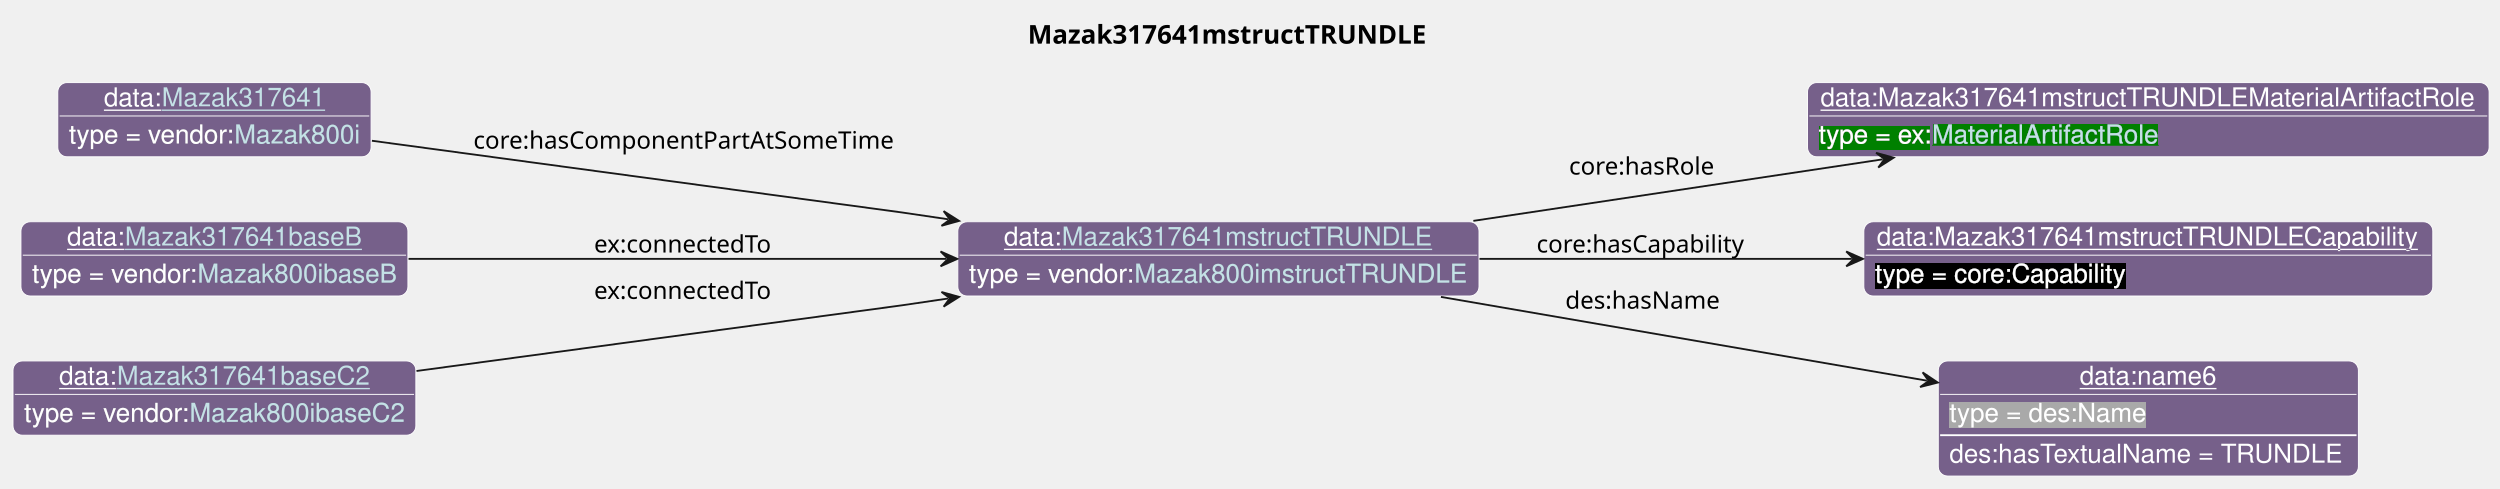
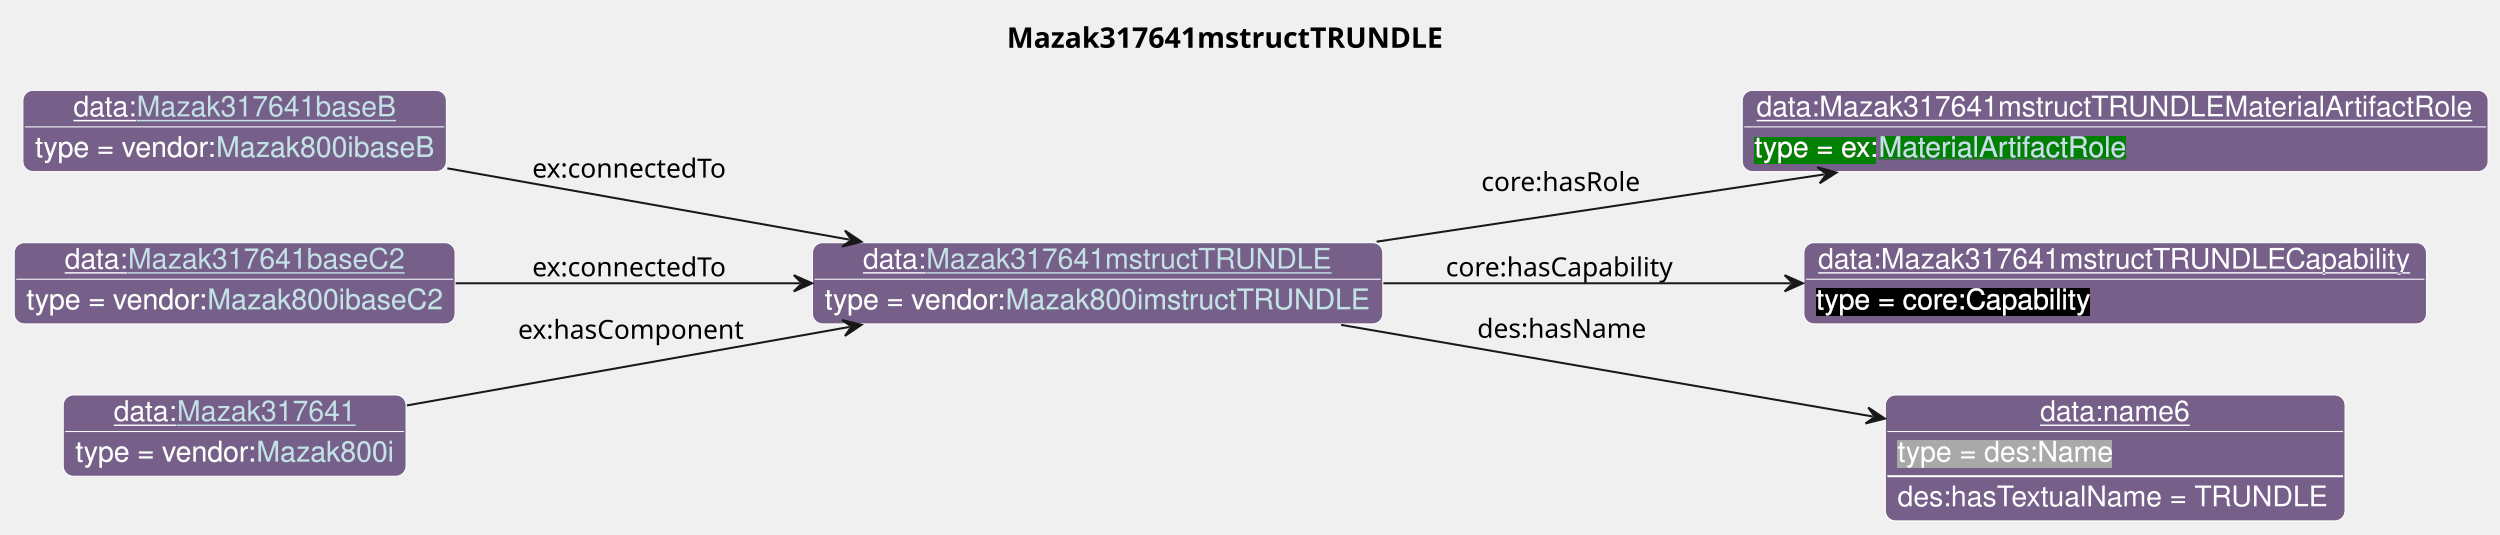
- <svg xmlns="http://www.w3.org/2000/svg" xmlns:xlink="http://www.w3.org/1999/xlink" contentStyleType="text/css" data-diagram-type="CLASS" height="263px" preserveAspectRatio="none" style="width:1347px;height:263px;background:#FFFFFF;" version="1.1" viewBox="0 0 1347 263" width="1347px" zoomAndPan="magnify">
+ <svg xmlns="http://www.w3.org/2000/svg" xmlns:xlink="http://www.w3.org/1999/xlink" contentStyleType="text/css" data-diagram-type="CLASS" height="263px" preserveAspectRatio="none" style="width:1231px;height:263px;background:#FFFFFF;" version="1.1" viewBox="0 0 1231 263" width="1231px" zoomAndPan="magnify">
  <defs>
-     <filter height="1" id="bpxufx149k1gk0" width="1" x="0" y="0">
+     <filter height="1" id="bhh1b8hjjdq1r0" width="1" x="0" y="0">
      <feFlood flood-color="#76608A" result="flood" />
      <feComposite in="SourceGraphic" in2="flood" operator="over" />
    </filter>
-     <filter height="1" id="bpxufx149k1gk1" width="1" x="0" y="0">
+     <filter height="1" id="bhh1b8hjjdq1r1" width="1" x="0" y="0">
      <feFlood flood-color="#008000" result="flood" />
      <feComposite in="SourceGraphic" in2="flood" operator="over" />
    </filter>
-     <filter height="1" id="bpxufx149k1gk2" width="1" x="0" y="0">
+     <filter height="1" id="bhh1b8hjjdq1r2" width="1" x="0" y="0">
      <feFlood flood-color="#000000" result="flood" />
      <feComposite in="SourceGraphic" in2="flood" operator="over" />
    </filter>
-     <filter height="1" id="bpxufx149k1gk3" width="1" x="0" y="0">
+     <filter height="1" id="bhh1b8hjjdq1r3" width="1" x="0" y="0">
      <feFlood flood-color="#A9A9A9" result="flood" />
      <feComposite in="SourceGraphic" in2="flood" operator="over" />
    </filter>
  </defs>
  <g>
    <g class="title" data-source-line="13">
-       <text fill="#000000" font-family="sans-serif" font-size="14" font-weight="bold" lengthAdjust="spacing" textLength="225.6" x="553.769" y="23.535">Mazak317641mstructTRUNDLE</text>
+       <text fill="#000000" font-family="sans-serif" font-size="14" font-weight="bold" lengthAdjust="spacing" textLength="225.6" x="495.769" y="23.535">Mazak317641mstructTRUNDLE</text>
    </g>
    <g class="entity" data-entity="o0" data-source-line="131" data-uid="ent0002" id="entity_o0">
-       <rect fill="#76608A" height="40" rx="5" ry="5" style="stroke:#FFFFFF;stroke-width:0.5;" width="280.823" x="516.07" y="119.488" />
-       <text fill="#FFFFFF" font-family="Helvetica" font-size="14" lengthAdjust="spacing" text-decoration="underline" textLength="31.138" x="540.934" y="132.269">data:</text>
+       <rect fill="#76608A" height="40" rx="5" ry="5" style="stroke:#FFFFFF;stroke-width:0.5;" width="280.823" x="400.07" y="119.488" />
+       <text fill="#FFFFFF" font-family="Helvetica" font-size="14" lengthAdjust="spacing" text-decoration="underline" textLength="31.138" x="424.934" y="132.269">data:</text>
      <a href="./Mazak317641mstructTRUNDLE.html" target="_top" title="./Mazak317641mstructTRUNDLE.html" xlink:actuate="onRequest" xlink:href="./Mazak317641mstructTRUNDLE.html" xlink:show="new" xlink:title="./Mazak317641mstructTRUNDLE.html" xlink:type="simple">
-         <text fill="#C4E1E6" font-family="Helvetica" font-size="14" lengthAdjust="spacing" text-decoration="underline" textLength="199.958" x="572.072" y="132.269">Mazak317641mstructTRUNDLE</text>
+         <text fill="#C4E1E6" font-family="Helvetica" font-size="14" lengthAdjust="spacing" text-decoration="underline" textLength="199.958" x="456.072" y="132.269">Mazak317641mstructTRUNDLE</text>
      </a>
-       <line style="stroke:#FFFFFF;stroke-width:0.5;" x1="517.07" x2="795.893" y1="137.488" y2="137.488" />
-       <text fill="#FFFFFF" filter="url(#bpxufx149k1gk0)" font-family="Helvetica" font-size="14" lengthAdjust="spacing" textLength="89.113" x="522.07" y="152.269">type = vendor:</text>
+       <line style="stroke:#FFFFFF;stroke-width:0.5;" x1="401.07" x2="679.893" y1="137.488" y2="137.488" />
+       <text fill="#FFFFFF" filter="url(#bhh1b8hjjdq1r0)" font-family="Helvetica" font-size="14" lengthAdjust="spacing" textLength="89.113" x="406.07" y="152.269">type = vendor:</text>
      <a href="../Mazak.html#Mazak800imstructTRUNDLE" target="_top" title="../Mazak.html#Mazak800imstructTRUNDLE" xlink:actuate="onRequest" xlink:href="../Mazak.html#Mazak800imstructTRUNDLE" xlink:show="new" xlink:title="../Mazak.html#Mazak800imstructTRUNDLE" xlink:type="simple">
-         <text fill="#C4E1E6" filter="url(#bpxufx149k1gk0)" font-family="Helvetica" font-size="14" lengthAdjust="spacing" textLength="179.71" x="611.183" y="152.269">Mazak800imstructTRUNDLE</text>
-         <line style="stroke:#76608A;stroke-width:0.5;" x1="611.183" x2="790.893" y1="153.269" y2="153.269" />
+         <text fill="#C4E1E6" filter="url(#bhh1b8hjjdq1r0)" font-family="Helvetica" font-size="14" lengthAdjust="spacing" textLength="179.71" x="495.183" y="152.269">Mazak800imstructTRUNDLE</text>
+         <line style="stroke:#76608A;stroke-width:0.5;" x1="495.183" x2="674.893" y1="153.269" y2="153.269" />
      </a>
    </g>
    <g class="entity" data-entity="o1" data-source-line="131" data-uid="ent0003" id="entity_o1">
-       <rect fill="#76608A" height="40" rx="5" ry="5" style="stroke:#FFFFFF;stroke-width:0.5;" width="367.247" x="973.89" y="44.488" />
-       <text fill="#FFFFFF" font-family="Helvetica" font-size="14" lengthAdjust="spacing" text-decoration="underline" textLength="353.247" x="980.89" y="57.269">data:Mazak317641mstructTRUNDLEMaterialArtifactRole</text>
-       <line style="stroke:#FFFFFF;stroke-width:0.5;" x1="974.89" x2="1340.137" y1="62.488" y2="62.488" />
-       <text fill="#FFFFFF" filter="url(#bpxufx149k1gk1)" font-family="Helvetica" font-size="14" lengthAdjust="spacing" textLength="61.093" x="979.89" y="77.269">type = ex:</text>
+       <rect fill="#76608A" height="40" rx="5" ry="5" style="stroke:#FFFFFF;stroke-width:0.5;" width="367.247" x="857.89" y="44.488" />
+       <text fill="#FFFFFF" font-family="Helvetica" font-size="14" lengthAdjust="spacing" text-decoration="underline" textLength="353.247" x="864.89" y="57.269">data:Mazak317641mstructTRUNDLEMaterialArtifactRole</text>
+       <line style="stroke:#FFFFFF;stroke-width:0.5;" x1="858.89" x2="1224.137" y1="62.488" y2="62.488" />
+       <text fill="#FFFFFF" filter="url(#bhh1b8hjjdq1r1)" font-family="Helvetica" font-size="14" lengthAdjust="spacing" textLength="61.093" x="863.89" y="77.269">type = ex:</text>
      <a href="../Example.html#MaterialArtifactRole" target="_top" title="../Example.html#MaterialArtifactRole" xlink:actuate="onRequest" xlink:href="../Example.html#MaterialArtifactRole" xlink:show="new" xlink:title="../Example.html#MaterialArtifactRole" xlink:type="simple">
-         <text fill="#C4E1E6" filter="url(#bpxufx149k1gk1)" font-family="Helvetica" font-size="14" lengthAdjust="spacing" textLength="122.151" x="1040.983" y="77.269">MaterialArtifactRole</text>
-         <line style="stroke:#008000;stroke-width:0.5;" x1="1040.983" x2="1163.134" y1="78.269" y2="78.269" />
+         <text fill="#C4E1E6" filter="url(#bhh1b8hjjdq1r1)" font-family="Helvetica" font-size="14" lengthAdjust="spacing" textLength="122.151" x="924.983" y="77.269">MaterialArtifactRole</text>
+         <line style="stroke:#008000;stroke-width:0.5;" x1="924.983" x2="1047.134" y1="78.269" y2="78.269" />
      </a>
    </g>
    <g class="entity" data-entity="o2" data-source-line="131" data-uid="ent0004" id="entity_o2">
-       <rect fill="#76608A" height="40" rx="5" ry="5" style="stroke:#FFFFFF;stroke-width:0.5;" width="306.571" x="1004.23" y="119.488" />
-       <text fill="#FFFFFF" font-family="Helvetica" font-size="14" lengthAdjust="spacing" text-decoration="underline" textLength="292.571" x="1011.23" y="132.269">data:Mazak317641mstructTRUNDLECapability</text>
-       <line style="stroke:#FFFFFF;stroke-width:0.5;" x1="1005.23" x2="1309.801" y1="137.488" y2="137.488" />
-       <text fill="#FFFFFF" filter="url(#bpxufx149k1gk2)" font-family="Helvetica" font-size="14" lengthAdjust="spacing" textLength="135.017" x="1010.23" y="152.269">type = core:Capability</text>
+       <rect fill="#76608A" height="40" rx="5" ry="5" style="stroke:#FFFFFF;stroke-width:0.5;" width="306.571" x="888.23" y="119.488" />
+       <text fill="#FFFFFF" font-family="Helvetica" font-size="14" lengthAdjust="spacing" text-decoration="underline" textLength="292.571" x="895.23" y="132.269">data:Mazak317641mstructTRUNDLECapability</text>
+       <line style="stroke:#FFFFFF;stroke-width:0.5;" x1="889.23" x2="1193.801" y1="137.488" y2="137.488" />
+       <text fill="#FFFFFF" filter="url(#bhh1b8hjjdq1r2)" font-family="Helvetica" font-size="14" lengthAdjust="spacing" textLength="135.017" x="894.23" y="152.269">type = core:Capability</text>
    </g>
    <g class="entity" data-entity="o3" data-source-line="131" data-uid="ent0005" id="entity_o3">
-       <rect fill="#76608A" height="62" rx="5" ry="5" style="stroke:#FFFFFF;stroke-width:0.5;" width="226.361" x="1044.34" y="194.488" />
-       <text fill="#FFFFFF" font-family="Helvetica" font-size="14" lengthAdjust="spacing" text-decoration="underline" textLength="73.944" x="1120.549" y="207.269">data:name6</text>
-       <line style="stroke:#FFFFFF;stroke-width:0.5;" x1="1045.34" x2="1269.701" y1="212.488" y2="212.488" />
-       <text fill="#FFFFFF" filter="url(#bpxufx149k1gk3)" font-family="Helvetica" font-size="14" lengthAdjust="spacing" textLength="106.224" x="1050.34" y="227.269">type = des:Name</text>
-       <line style="stroke:#FFFFFF;stroke-width:1;" x1="1045.34" x2="1269.701" y1="234.488" y2="234.488" />
-       <text fill="#FFFFFF" font-family="Helvetica" font-size="14" lengthAdjust="spacing" textLength="214.361" x="1050.34" y="249.269">des:hasTextualName = TRUNDLE</text>
+       <rect fill="#76608A" height="62" rx="5" ry="5" style="stroke:#FFFFFF;stroke-width:0.5;" width="226.361" x="928.34" y="194.488" />
+       <text fill="#FFFFFF" font-family="Helvetica" font-size="14" lengthAdjust="spacing" text-decoration="underline" textLength="73.944" x="1004.548" y="207.269">data:name6</text>
+       <line style="stroke:#FFFFFF;stroke-width:0.5;" x1="929.34" x2="1153.701" y1="212.488" y2="212.488" />
+       <text fill="#FFFFFF" filter="url(#bhh1b8hjjdq1r3)" font-family="Helvetica" font-size="14" lengthAdjust="spacing" textLength="106.224" x="934.34" y="227.269">type = des:Name</text>
+       <line style="stroke:#FFFFFF;stroke-width:1;" x1="929.34" x2="1153.701" y1="234.488" y2="234.488" />
+       <text fill="#FFFFFF" font-family="Helvetica" font-size="14" lengthAdjust="spacing" textLength="214.361" x="934.34" y="249.269">des:hasTextualName = TRUNDLE</text>
    </g>
    <g class="entity" data-entity="o4" data-source-line="131" data-uid="ent0006" id="entity_o4">
-       <rect fill="#76608A" height="40" rx="5" ry="5" style="stroke:#FFFFFF;stroke-width:0.5;" width="168.816" x="31.13" y="44.488" />
-       <text fill="#FFFFFF" font-family="Helvetica" font-size="14" lengthAdjust="spacing" text-decoration="underline" textLength="31.138" x="55.994" y="57.269">data:</text>
-       <a href="./Mazak317641.html" target="_top" title="./Mazak317641.html" xlink:actuate="onRequest" xlink:href="./Mazak317641.html" xlink:show="new" xlink:title="./Mazak317641.html" xlink:type="simple">
-         <text fill="#C4E1E6" font-family="Helvetica" font-size="14" lengthAdjust="spacing" text-decoration="underline" textLength="87.951" x="87.132" y="57.269">Mazak317641</text>
+       <rect fill="#76608A" height="40" rx="5" ry="5" style="stroke:#FFFFFF;stroke-width:0.5;" width="208.513" x="11.28" y="44.488" />
+       <text fill="#FFFFFF" font-family="Helvetica" font-size="14" lengthAdjust="spacing" text-decoration="underline" textLength="31.138" x="36.144" y="57.269">data:</text>
+       <a href="./Mazak317641baseB.html" target="_top" title="./Mazak317641baseB.html" xlink:actuate="onRequest" xlink:href="./Mazak317641baseB.html" xlink:show="new" xlink:title="./Mazak317641baseB.html" xlink:type="simple">
+         <text fill="#C4E1E6" font-family="Helvetica" font-size="14" lengthAdjust="spacing" text-decoration="underline" textLength="127.647" x="67.281" y="57.269">Mazak317641baseB</text>
      </a>
-       <line style="stroke:#FFFFFF;stroke-width:0.5;" x1="32.13" x2="198.946" y1="62.488" y2="62.488" />
-       <text fill="#FFFFFF" filter="url(#bpxufx149k1gk0)" font-family="Helvetica" font-size="14" lengthAdjust="spacing" textLength="89.113" x="37.13" y="77.269">type = vendor:</text>
-       <a href="../Mazak.html#Mazak800i" target="_top" title="../Mazak.html#Mazak800i" xlink:actuate="onRequest" xlink:href="../Mazak.html#Mazak800i" xlink:show="new" xlink:title="../Mazak.html#Mazak800i" xlink:type="simple">
-         <text fill="#C4E1E6" filter="url(#bpxufx149k1gk0)" font-family="Helvetica" font-size="14" lengthAdjust="spacing" textLength="67.703" x="126.243" y="77.269">Mazak800i</text>
-         <line style="stroke:#76608A;stroke-width:0.5;" x1="126.243" x2="193.946" y1="78.269" y2="78.269" />
+       <line style="stroke:#FFFFFF;stroke-width:0.5;" x1="12.28" x2="218.793" y1="62.488" y2="62.488" />
+       <text fill="#FFFFFF" filter="url(#bhh1b8hjjdq1r0)" font-family="Helvetica" font-size="14" lengthAdjust="spacing" textLength="89.113" x="17.28" y="77.269">type = vendor:</text>
+       <a href="../Mazak.html#Mazak800ibaseB" target="_top" title="../Mazak.html#Mazak800ibaseB" xlink:actuate="onRequest" xlink:href="../Mazak.html#Mazak800ibaseB" xlink:show="new" xlink:title="../Mazak.html#Mazak800ibaseB" xlink:type="simple">
+         <text fill="#C4E1E6" filter="url(#bhh1b8hjjdq1r0)" font-family="Helvetica" font-size="14" lengthAdjust="spacing" textLength="107.399" x="106.393" y="77.269">Mazak800ibaseB</text>
+         <line style="stroke:#76608A;stroke-width:0.5;" x1="106.393" x2="213.793" y1="78.269" y2="78.269" />
      </a>
    </g>
    <g class="entity" data-entity="o5" data-source-line="131" data-uid="ent0007" id="entity_o5">
-       <rect fill="#76608A" height="40" rx="5" ry="5" style="stroke:#FFFFFF;stroke-width:0.5;" width="208.513" x="11.28" y="119.488" />
-       <text fill="#FFFFFF" font-family="Helvetica" font-size="14" lengthAdjust="spacing" text-decoration="underline" textLength="31.138" x="36.144" y="132.269">data:</text>
-       <a href="./Mazak317641baseB.html" target="_top" title="./Mazak317641baseB.html" xlink:actuate="onRequest" xlink:href="./Mazak317641baseB.html" xlink:show="new" xlink:title="./Mazak317641baseB.html" xlink:type="simple">
-         <text fill="#C4E1E6" font-family="Helvetica" font-size="14" lengthAdjust="spacing" text-decoration="underline" textLength="127.647" x="67.281" y="132.269">Mazak317641baseB</text>
+       <rect fill="#76608A" height="40" rx="5" ry="5" style="stroke:#FFFFFF;stroke-width:0.5;" width="217.071" x="7" y="119.488" />
+       <text fill="#FFFFFF" font-family="Helvetica" font-size="14" lengthAdjust="spacing" text-decoration="underline" textLength="31.138" x="31.864" y="132.269">data:</text>
+       <a href="./Mazak317641baseC2.html" target="_top" title="./Mazak317641baseC2.html" xlink:actuate="onRequest" xlink:href="./Mazak317641baseC2.html" xlink:show="new" xlink:title="./Mazak317641baseC2.html" xlink:type="simple">
+         <text fill="#C4E1E6" font-family="Helvetica" font-size="14" lengthAdjust="spacing" text-decoration="underline" textLength="136.206" x="63.002" y="132.269">Mazak317641baseC2</text>
      </a>
-       <line style="stroke:#FFFFFF;stroke-width:0.5;" x1="12.28" x2="218.793" y1="137.488" y2="137.488" />
-       <text fill="#FFFFFF" filter="url(#bpxufx149k1gk0)" font-family="Helvetica" font-size="14" lengthAdjust="spacing" textLength="89.113" x="17.28" y="152.269">type = vendor:</text>
-       <a href="../Mazak.html#Mazak800ibaseB" target="_top" title="../Mazak.html#Mazak800ibaseB" xlink:actuate="onRequest" xlink:href="../Mazak.html#Mazak800ibaseB" xlink:show="new" xlink:title="../Mazak.html#Mazak800ibaseB" xlink:type="simple">
-         <text fill="#C4E1E6" filter="url(#bpxufx149k1gk0)" font-family="Helvetica" font-size="14" lengthAdjust="spacing" textLength="107.399" x="106.393" y="152.269">Mazak800ibaseB</text>
-         <line style="stroke:#76608A;stroke-width:0.5;" x1="106.393" x2="213.793" y1="153.269" y2="153.269" />
+       <line style="stroke:#FFFFFF;stroke-width:0.5;" x1="8" x2="223.071" y1="137.488" y2="137.488" />
+       <text fill="#FFFFFF" filter="url(#bhh1b8hjjdq1r0)" font-family="Helvetica" font-size="14" lengthAdjust="spacing" textLength="89.113" x="13" y="152.269">type = vendor:</text>
+       <a href="../Mazak.html#Mazak800ibaseC2" target="_top" title="../Mazak.html#Mazak800ibaseC2" xlink:actuate="onRequest" xlink:href="../Mazak.html#Mazak800ibaseC2" xlink:show="new" xlink:title="../Mazak.html#Mazak800ibaseC2" xlink:type="simple">
+         <text fill="#C4E1E6" filter="url(#bhh1b8hjjdq1r0)" font-family="Helvetica" font-size="14" lengthAdjust="spacing" textLength="115.958" x="102.113" y="152.269">Mazak800ibaseC2</text>
+         <line style="stroke:#76608A;stroke-width:0.5;" x1="102.113" x2="218.071" y1="153.269" y2="153.269" />
      </a>
    </g>
    <g class="entity" data-entity="o6" data-source-line="131" data-uid="ent0008" id="entity_o6">
-       <rect fill="#76608A" height="40" rx="5" ry="5" style="stroke:#FFFFFF;stroke-width:0.5;" width="217.071" x="7" y="194.488" />
-       <text fill="#FFFFFF" font-family="Helvetica" font-size="14" lengthAdjust="spacing" text-decoration="underline" textLength="31.138" x="31.864" y="207.269">data:</text>
-       <a href="./Mazak317641baseC2.html" target="_top" title="./Mazak317641baseC2.html" xlink:actuate="onRequest" xlink:href="./Mazak317641baseC2.html" xlink:show="new" xlink:title="./Mazak317641baseC2.html" xlink:type="simple">
-         <text fill="#C4E1E6" font-family="Helvetica" font-size="14" lengthAdjust="spacing" text-decoration="underline" textLength="136.206" x="63.002" y="207.269">Mazak317641baseC2</text>
+       <rect fill="#76608A" height="40" rx="5" ry="5" style="stroke:#FFFFFF;stroke-width:0.5;" width="168.816" x="31.13" y="194.488" />
+       <text fill="#FFFFFF" font-family="Helvetica" font-size="14" lengthAdjust="spacing" text-decoration="underline" textLength="31.138" x="55.994" y="207.269">data:</text>
+       <a href="./Mazak317641.html" target="_top" title="./Mazak317641.html" xlink:actuate="onRequest" xlink:href="./Mazak317641.html" xlink:show="new" xlink:title="./Mazak317641.html" xlink:type="simple">
+         <text fill="#C4E1E6" font-family="Helvetica" font-size="14" lengthAdjust="spacing" text-decoration="underline" textLength="87.951" x="87.132" y="207.269">Mazak317641</text>
      </a>
-       <line style="stroke:#FFFFFF;stroke-width:0.5;" x1="8" x2="223.071" y1="212.488" y2="212.488" />
-       <text fill="#FFFFFF" filter="url(#bpxufx149k1gk0)" font-family="Helvetica" font-size="14" lengthAdjust="spacing" textLength="89.113" x="13" y="227.269">type = vendor:</text>
-       <a href="../Mazak.html#Mazak800ibaseC2" target="_top" title="../Mazak.html#Mazak800ibaseC2" xlink:actuate="onRequest" xlink:href="../Mazak.html#Mazak800ibaseC2" xlink:show="new" xlink:title="../Mazak.html#Mazak800ibaseC2" xlink:type="simple">
-         <text fill="#C4E1E6" filter="url(#bpxufx149k1gk0)" font-family="Helvetica" font-size="14" lengthAdjust="spacing" textLength="115.958" x="102.113" y="227.269">Mazak800ibaseC2</text>
-         <line style="stroke:#76608A;stroke-width:0.5;" x1="102.113" x2="218.071" y1="228.269" y2="228.269" />
+       <line style="stroke:#FFFFFF;stroke-width:0.5;" x1="32.13" x2="198.946" y1="212.488" y2="212.488" />
+       <text fill="#FFFFFF" filter="url(#bhh1b8hjjdq1r0)" font-family="Helvetica" font-size="14" lengthAdjust="spacing" textLength="89.113" x="37.13" y="227.269">type = vendor:</text>
+       <a href="../Mazak.html#Mazak800i" target="_top" title="../Mazak.html#Mazak800i" xlink:actuate="onRequest" xlink:href="../Mazak.html#Mazak800i" xlink:show="new" xlink:title="../Mazak.html#Mazak800i" xlink:type="simple">
+         <text fill="#C4E1E6" filter="url(#bhh1b8hjjdq1r0)" font-family="Helvetica" font-size="14" lengthAdjust="spacing" textLength="67.703" x="126.243" y="227.269">Mazak800i</text>
+         <line style="stroke:#76608A;stroke-width:0.5;" x1="126.243" x2="193.946" y1="228.269" y2="228.269" />
      </a>
    </g>
    <g class="link" data-entity-1="o0" data-entity-2="o1" data-source-line="195" data-uid="lnk9" id="link_o0_o1">
-       <path codeLine="195" d="M793.85,118.998 C864.26,108.408 943.997,96.43 1014.387,85.85" fill="none" id="o0-to-o1" style="stroke:#181818;stroke-width:1;" />
-       <polygon fill="#181818" points="1020.32,84.958,1010.825,82.34,1015.375,85.701,1012.014,90.252,1020.32,84.958" style="stroke:#181818;stroke-width:1;" />
-       <text fill="#000000" font-family="sans-serif" font-size="13" lengthAdjust="spacing" textLength="80.399" x="845.39" y="94.067">core:hasRole</text>
+       <path codeLine="195" d="M677.85,118.998 C748.26,108.408 827.997,96.43 898.387,85.85" fill="none" id="o0-to-o1" style="stroke:#181818;stroke-width:1;" />
+       <polygon fill="#181818" points="904.32,84.958,894.825,82.34,899.375,85.701,896.014,90.252,904.32,84.958" style="stroke:#181818;stroke-width:1;" />
+       <text fill="#000000" font-family="sans-serif" font-size="13" lengthAdjust="spacing" textLength="80.399" x="729.39" y="94.067">core:hasRole</text>
    </g>
    <g class="link" data-entity-1="o0" data-entity-2="o2" data-source-line="195" data-uid="lnk10" id="link_o0_o2">
-       <path codeLine="195" d="M797.16,139.488 C861.46,139.488 931.92,139.488 997.75,139.488" fill="none" id="o0-to-o2" style="stroke:#181818;stroke-width:1;" />
-       <polygon fill="#181818" points="1003.75,139.488,994.75,135.488,998.75,139.488,994.75,143.488,1003.75,139.488" style="stroke:#181818;stroke-width:1;" />
-       <text fill="#000000" font-family="sans-serif" font-size="13" lengthAdjust="spacing" textLength="115.838" x="827.89" y="136.057">core:hasCapability</text>
+       <path codeLine="195" d="M681.16,139.488 C745.46,139.488 815.92,139.488 881.75,139.488" fill="none" id="o0-to-o2" style="stroke:#181818;stroke-width:1;" />
+       <polygon fill="#181818" points="887.75,139.488,878.75,135.488,882.75,139.488,878.75,143.488,887.75,139.488" style="stroke:#181818;stroke-width:1;" />
+       <text fill="#000000" font-family="sans-serif" font-size="13" lengthAdjust="spacing" textLength="115.838" x="711.89" y="136.057">core:hasCapability</text>
    </g>
    <g class="link" data-entity-1="o0" data-entity-2="o3" data-source-line="195" data-uid="lnk11" id="link_o0_o3">
-       <path codeLine="195" d="M776.38,159.978 C857.53,173.968 958.447,191.349 1038.187,205.099" fill="none" id="o0-to-o3" style="stroke:#181818;stroke-width:1;" />
-       <polygon fill="#181818" points="1044.1,206.118,1035.911,200.647,1039.173,205.269,1034.551,208.531,1044.1,206.118" style="stroke:#181818;stroke-width:1;" />
-       <text fill="#000000" font-family="sans-serif" font-size="13" lengthAdjust="spacing" textLength="84.202" x="843.39" y="166.327">des:hasName</text>
+       <path codeLine="195" d="M660.38,159.978 C741.53,173.968 842.447,191.349 922.187,205.099" fill="none" id="o0-to-o3" style="stroke:#181818;stroke-width:1;" />
+       <polygon fill="#181818" points="928.1,206.118,919.911,200.647,923.173,205.269,918.551,208.531,928.1,206.118" style="stroke:#181818;stroke-width:1;" />
+       <text fill="#000000" font-family="sans-serif" font-size="13" lengthAdjust="spacing" textLength="84.202" x="727.39" y="166.327">des:hasName</text>
    </g>
    <g class="link" data-entity-1="o4" data-entity-2="o0" data-source-line="195" data-uid="lnk12" id="link_o4_o0">
-       <path codeLine="195" d="M200.39,75.838 C309.42,90.588 486.07,114.488 486.07,114.488 C486.07,114.488 492.625,115.451 510.815,118.141" fill="none" id="o4-to-o0" style="stroke:#181818;stroke-width:1;" />
-       <polygon fill="#181818" points="516.75,119.018,508.432,113.745,511.804,118.287,507.262,121.659,516.75,119.018" style="stroke:#181818;stroke-width:1;" />
-       <text fill="#000000" font-family="sans-serif" font-size="13" lengthAdjust="spacing" textLength="230.82" x="255.07" y="80.107">core:hasComponentPartAtSomeTime</text>
+       <path codeLine="195" d="M220.27,82.888 C282.03,93.838 354.602,106.7 418.292,118" fill="none" id="o4-to-o0" style="stroke:#181818;stroke-width:1;" />
+       <polygon fill="#181818" points="424.2,119.048,416.037,113.537,419.277,118.175,414.64,121.415,424.2,119.048" style="stroke:#181818;stroke-width:1;" />
+       <text fill="#000000" font-family="sans-serif" font-size="13" lengthAdjust="spacing" textLength="100.502" x="262.07" y="87.457">ex:connectedTo</text>
    </g>
    <g class="link" data-entity-1="o5" data-entity-2="o0" data-source-line="195" data-uid="lnk13" id="link_o5_o0">
-       <path codeLine="195" d="M220.13,139.488 C304.14,139.488 417.35,139.488 509.79,139.488" fill="none" id="o5-to-o0" style="stroke:#181818;stroke-width:1;" />
-       <polygon fill="#181818" points="515.79,139.488,506.79,135.488,510.79,139.488,506.79,143.488,515.79,139.488" style="stroke:#181818;stroke-width:1;" />
-       <text fill="#000000" font-family="sans-serif" font-size="13" lengthAdjust="spacing" textLength="100.502" x="320.07" y="136.057">ex:connectedTo</text>
+       <path codeLine="195" d="M224.36,139.488 C277.71,139.488 336.76,139.488 393.87,139.488" fill="none" id="o5-to-o0" style="stroke:#181818;stroke-width:1;" />
+       <polygon fill="#181818" points="399.87,139.488,390.87,135.488,394.87,139.488,390.87,143.488,399.87,139.488" style="stroke:#181818;stroke-width:1;" />
+       <text fill="#000000" font-family="sans-serif" font-size="13" lengthAdjust="spacing" textLength="100.502" x="262.07" y="136.057">ex:connectedTo</text>
    </g>
    <g class="link" data-entity-1="o6" data-entity-2="o0" data-source-line="195" data-uid="lnk14" id="link_o6_o0">
-       <path codeLine="195" d="M224.41,199.888 C333.49,185.138 486.07,164.488 486.07,164.488 C486.07,164.488 492.625,163.526 510.815,160.836" fill="none" id="o6-to-o0" style="stroke:#181818;stroke-width:1;" />
-       <polygon fill="#181818" points="516.75,159.958,507.262,157.318,511.804,160.69,508.432,165.232,516.75,159.958" style="stroke:#181818;stroke-width:1;" />
-       <text fill="#000000" font-family="sans-serif" font-size="13" lengthAdjust="spacing" textLength="100.502" x="320.07" y="161.057">ex:connectedTo</text>
+       <path codeLine="195" d="M200.35,199.628 C264.41,188.268 347.532,173.526 418.302,160.976" fill="none" id="o6-to-o0" style="stroke:#181818;stroke-width:1;" />
+       <polygon fill="#181818" points="424.21,159.928,414.65,157.561,419.287,160.801,416.047,165.438,424.21,159.928" style="stroke:#181818;stroke-width:1;" />
+       <text fill="#000000" font-family="sans-serif" font-size="13" lengthAdjust="spacing" textLength="114.728" x="255.07" y="166.837">ex:hasComponent</text>
    </g>
  </g>
</svg>
